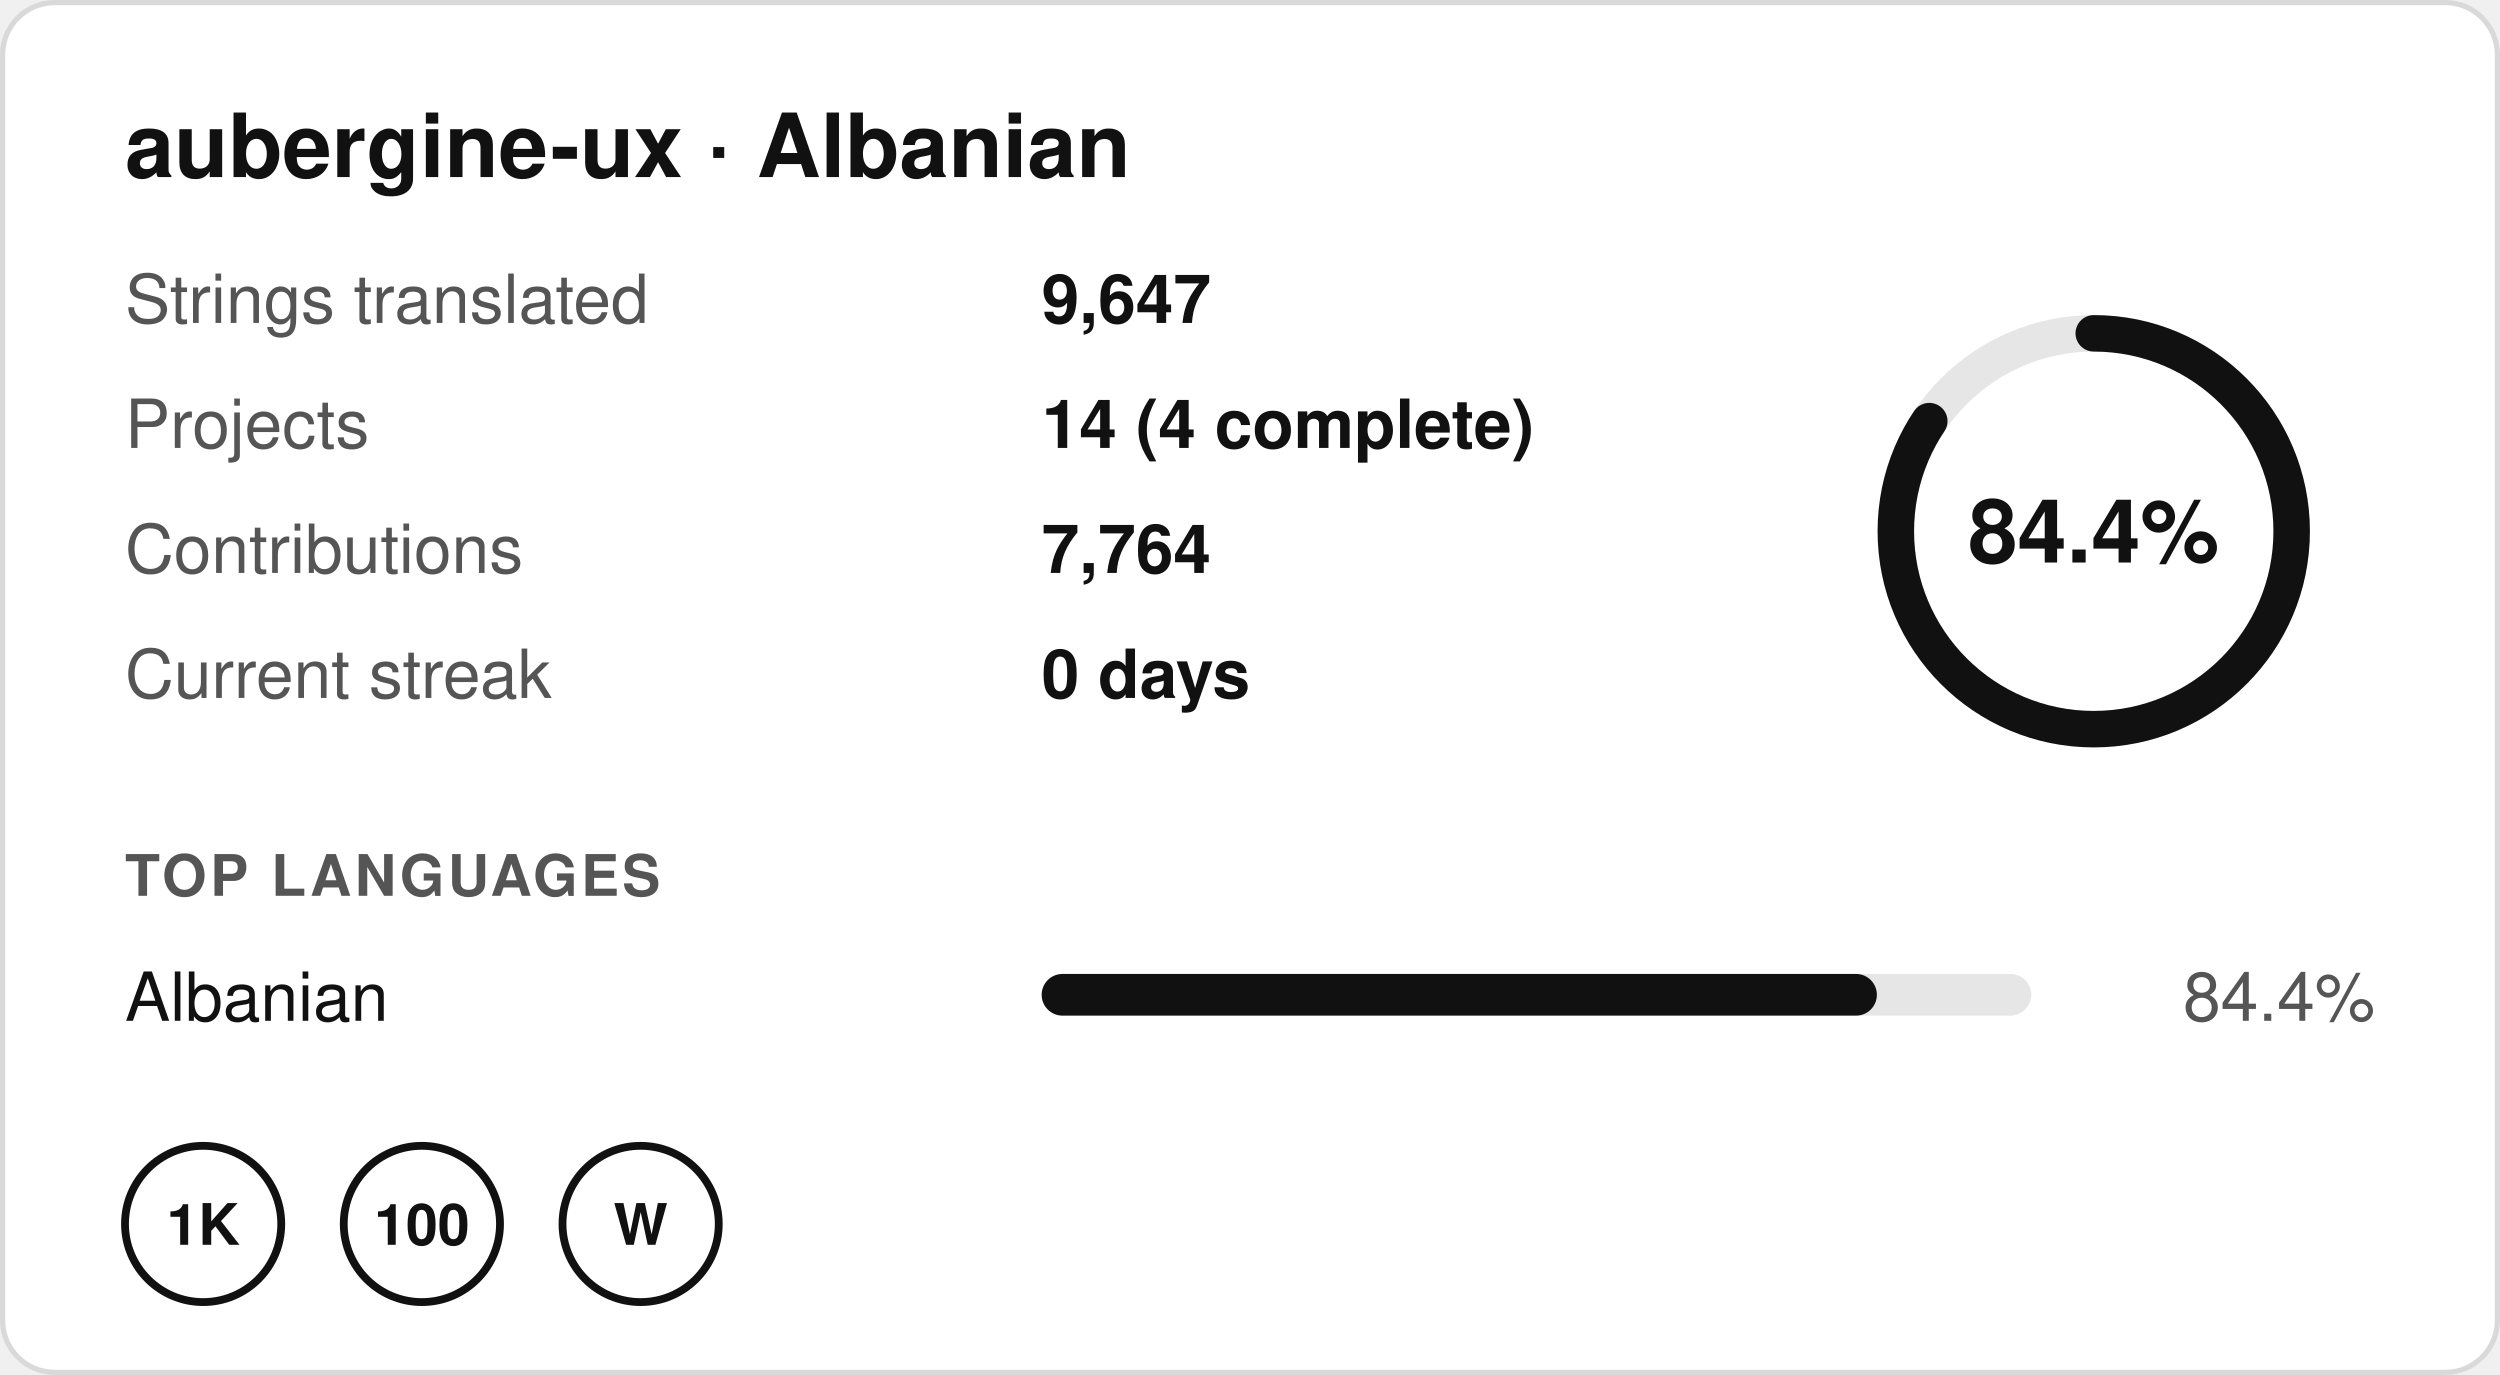
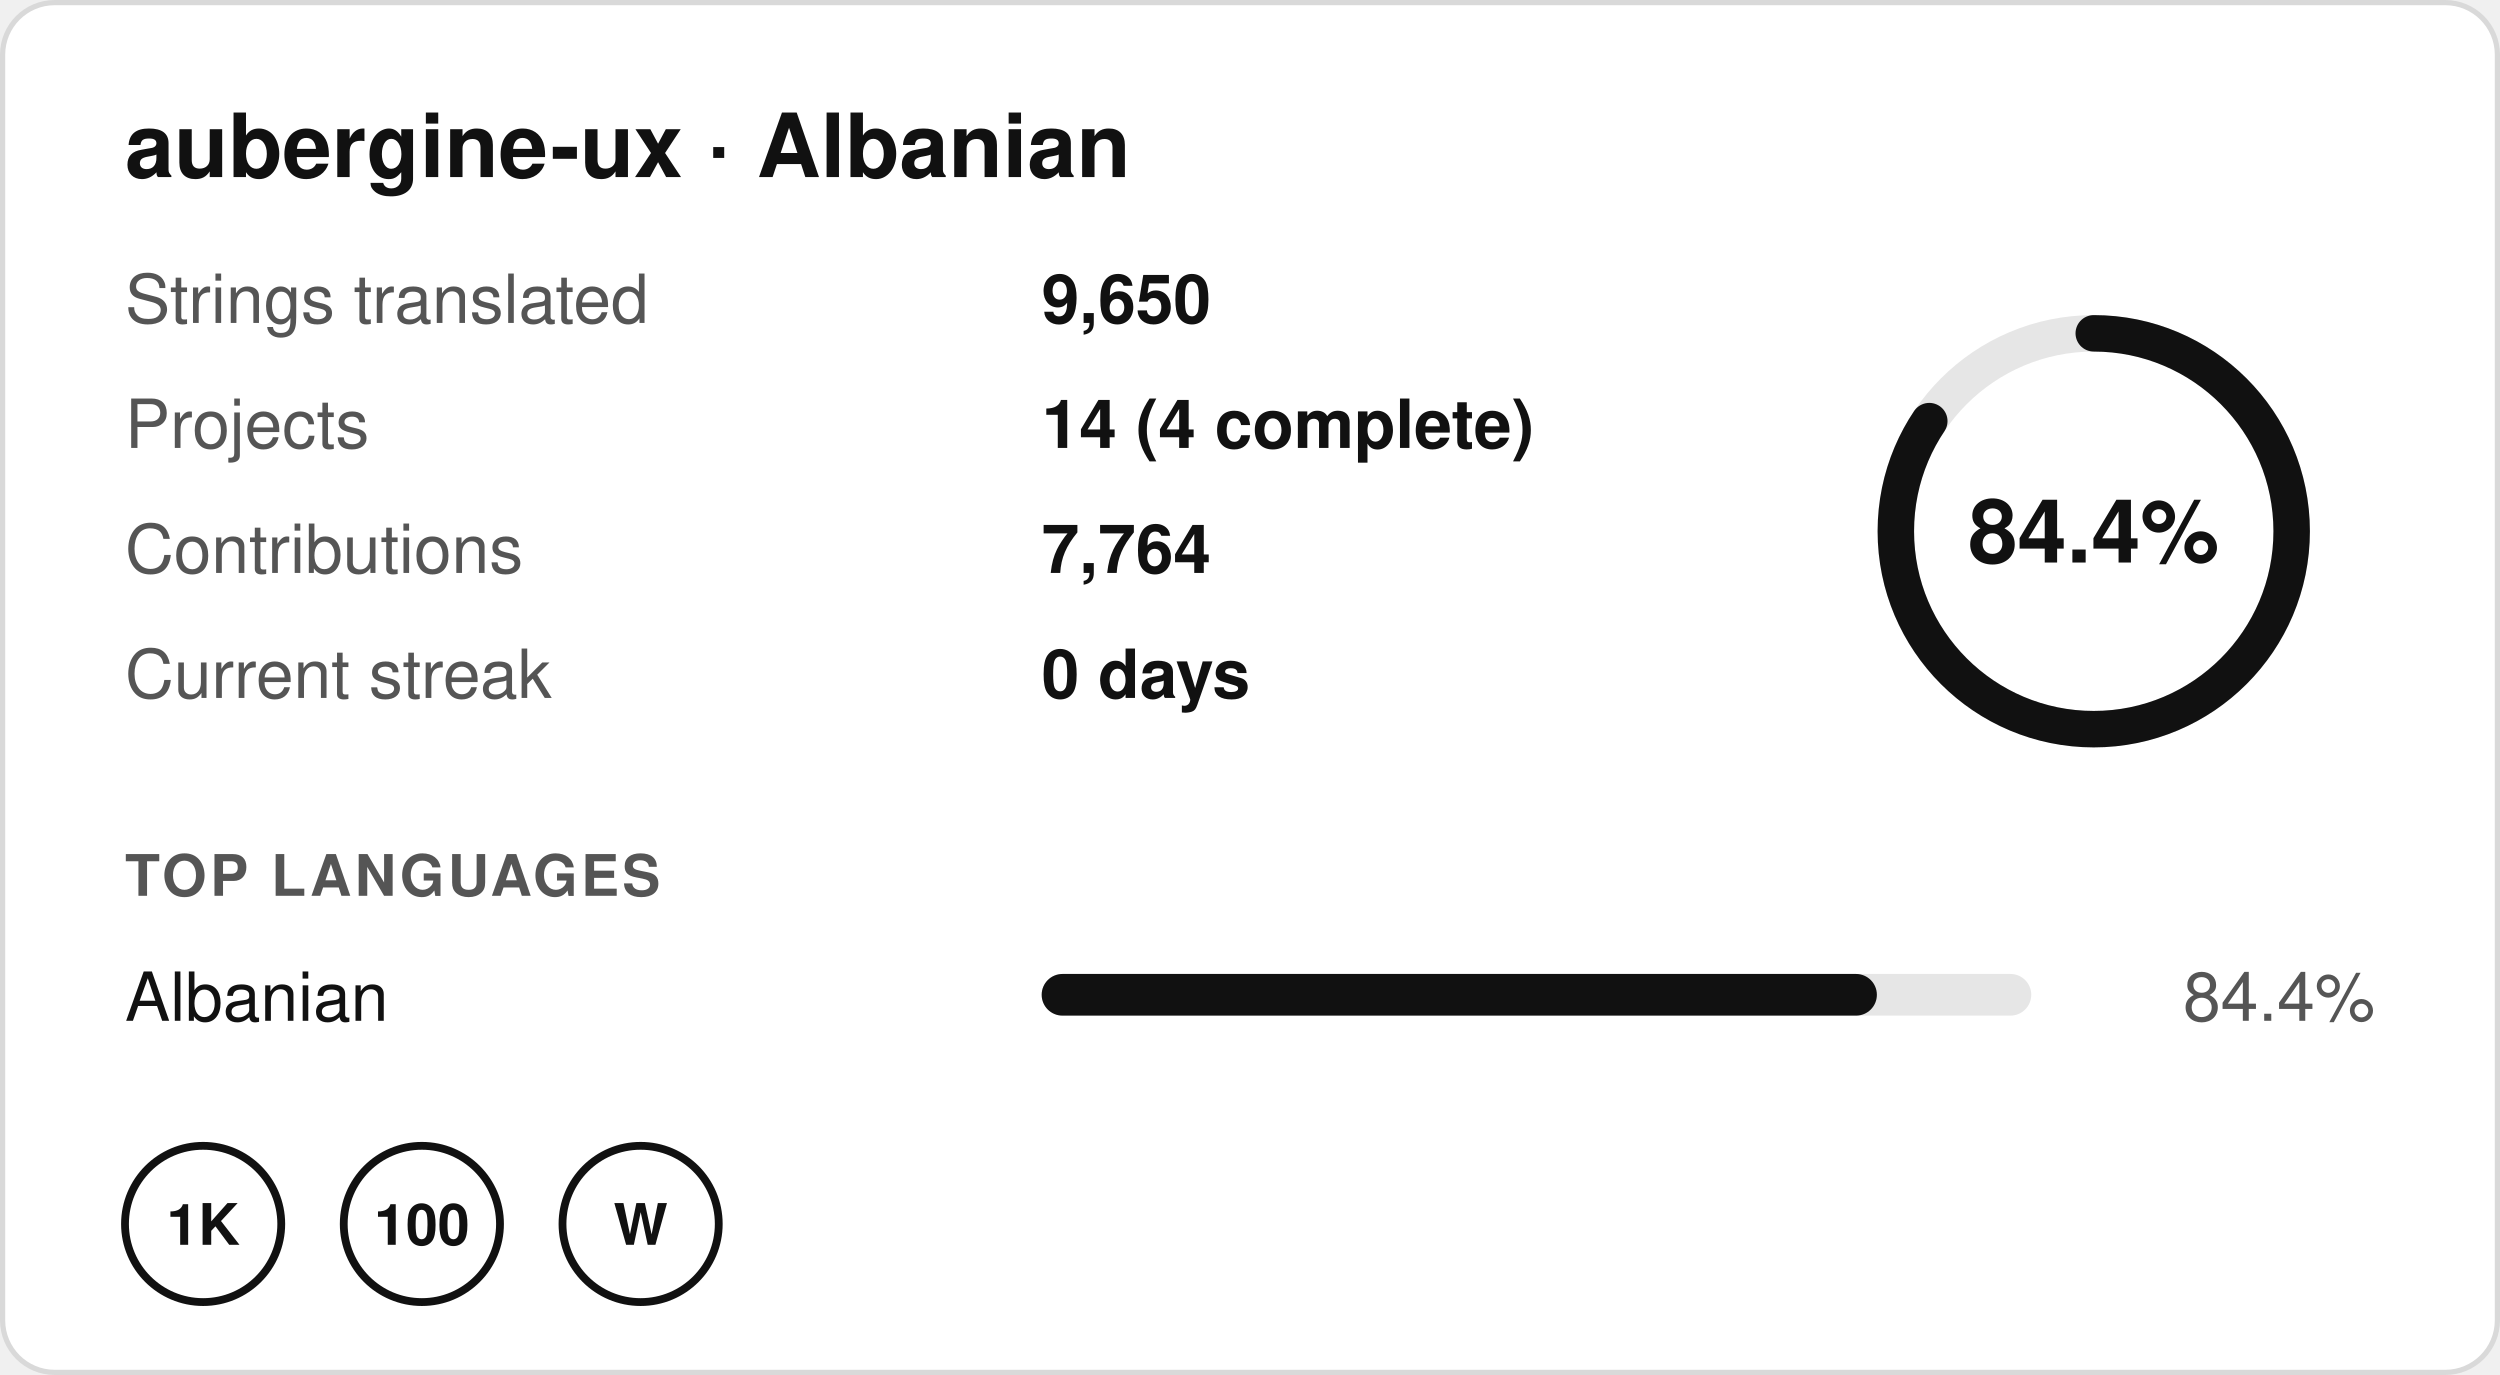
- <svg xmlns="http://www.w3.org/2000/svg" width="480" height="264" viewBox="0 0 480 264" role="img" aria-label="aubergine-ux · Albanian: 84.4% translated, 9,647 strings in 14 projects, 0 day streak">
+ <svg xmlns="http://www.w3.org/2000/svg" width="480" height="264" viewBox="0 0 480 264" role="img" aria-label="aubergine-ux · Albanian: 84.4% translated, 9,650 strings in 14 projects, 0 day streak">
  <rect x="0.5" y="0.5" width="479" height="263" rx="10" fill="#ffffff" stroke="#d9d9d9" />
  <g font-family="-apple-system,BlinkMacSystemFont,'Segoe UI',Helvetica,Arial,sans-serif" font-size="13">
    <text x="24" y="34" font-size="17" font-weight="700" fill="#111111">aubergine-ux · Albanian</text>
    <text x="24" y="62" fill="#555555">Strings translated</text>
-     <text x="200" y="62" fill="#111111" font-weight="600">9,647</text>
+     <text x="200" y="62" fill="#111111" font-weight="600">9,650</text>
    <text x="24" y="86" fill="#555555">Projects</text>
    <text x="200" y="86" fill="#111111" font-weight="600">14 (4 complete)</text>
    <text x="24" y="110" fill="#555555">Contributions</text>
    <text x="200" y="110" fill="#111111" font-weight="600">7,764</text>
    <text x="24" y="134" fill="#555555">Current streak</text>
    <text x="200" y="134" fill="#111111" font-weight="600">0 days</text>
    <circle cx="402" cy="102" r="38" fill="none" stroke="#e6e6e6" stroke-width="7" />
    <circle cx="402" cy="102" r="38" fill="none" stroke="#111111" stroke-width="7" stroke-linecap="round" stroke-dasharray="201.5 238.8" transform="rotate(-90 402 102)" />
    <text x="402" y="108" text-anchor="middle" font-size="17" font-weight="700" fill="#111111">84.4%</text>
    <text x="24" y="172" font-size="11" font-weight="700" fill="#555555" letter-spacing=".06em">TOP LANGUAGES</text>
    <text x="24" y="196" fill="#111111">Albanian</text>
    <rect x="200" y="187" width="190" height="8" rx="4" fill="#e6e6e6" />
    <rect x="200" y="187" width="160.36" height="8" rx="4" fill="#111111" />
    <text x="456" y="196" text-anchor="end" fill="#555555">84.4%</text>
    <g transform="translate(24 220)">
      <circle cx="15" cy="15" r="15" fill="none" stroke="#111111" stroke-width="1.5" />
      <text x="15" y="19" text-anchor="middle" font-size="11" font-weight="700" fill="#111111">1K</text>
    </g>
    <g transform="translate(66 220)">
      <circle cx="15" cy="15" r="15" fill="none" stroke="#111111" stroke-width="1.5" />
      <text x="15" y="19" text-anchor="middle" font-size="11" font-weight="700" fill="#111111">100</text>
    </g>
    <g transform="translate(108 220)">
      <circle cx="15" cy="15" r="15" fill="none" stroke="#111111" stroke-width="1.5" />
      <text x="15" y="19" text-anchor="middle" font-size="11" font-weight="700" fill="#111111">W</text>
    </g>
  </g>
</svg>
